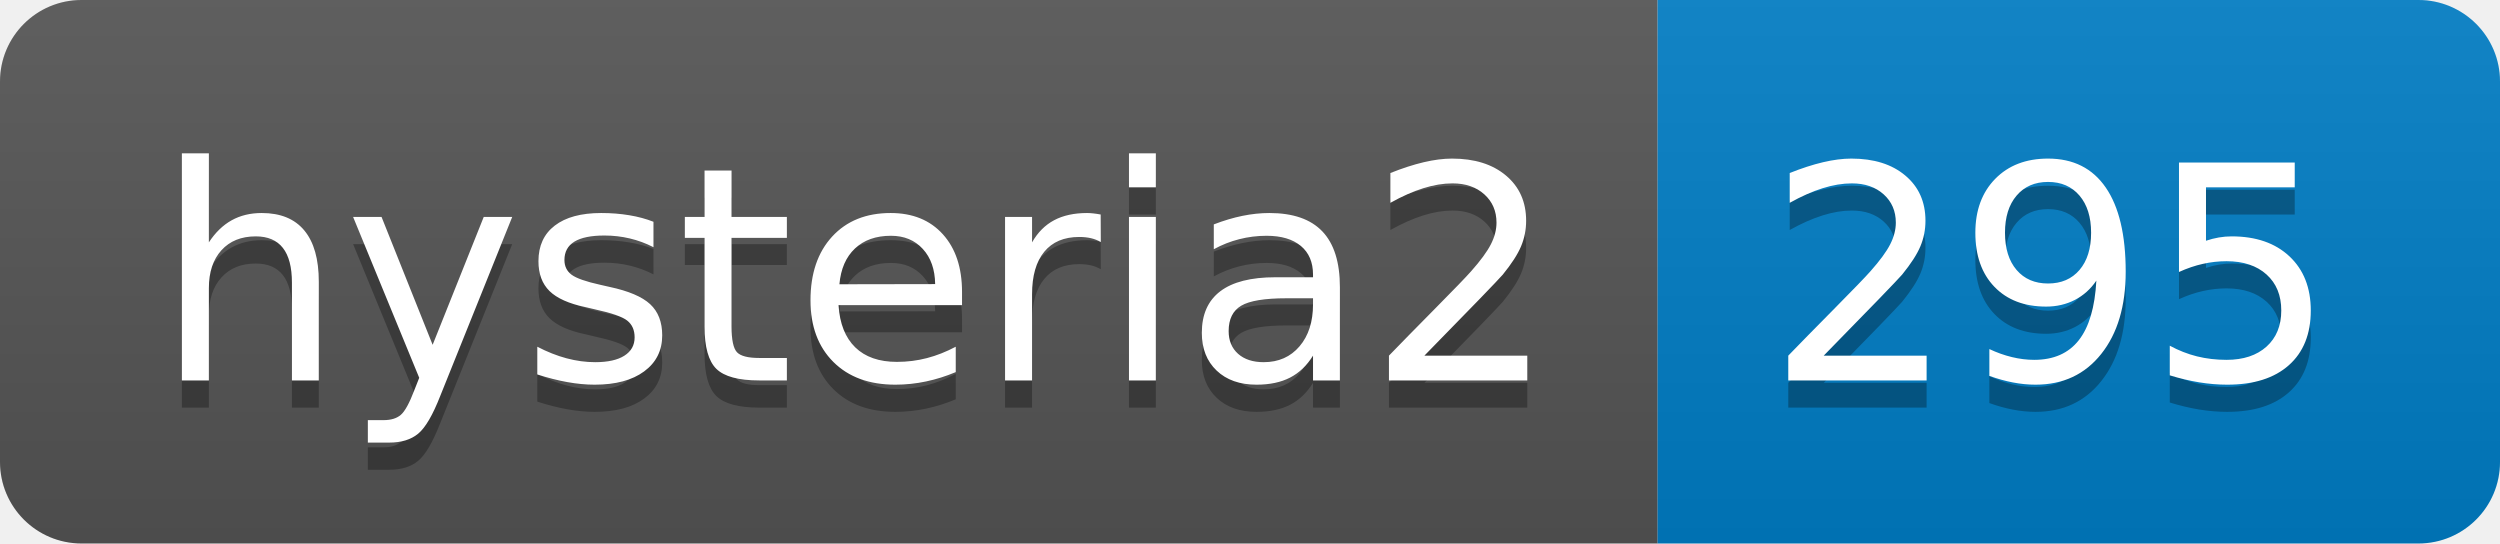
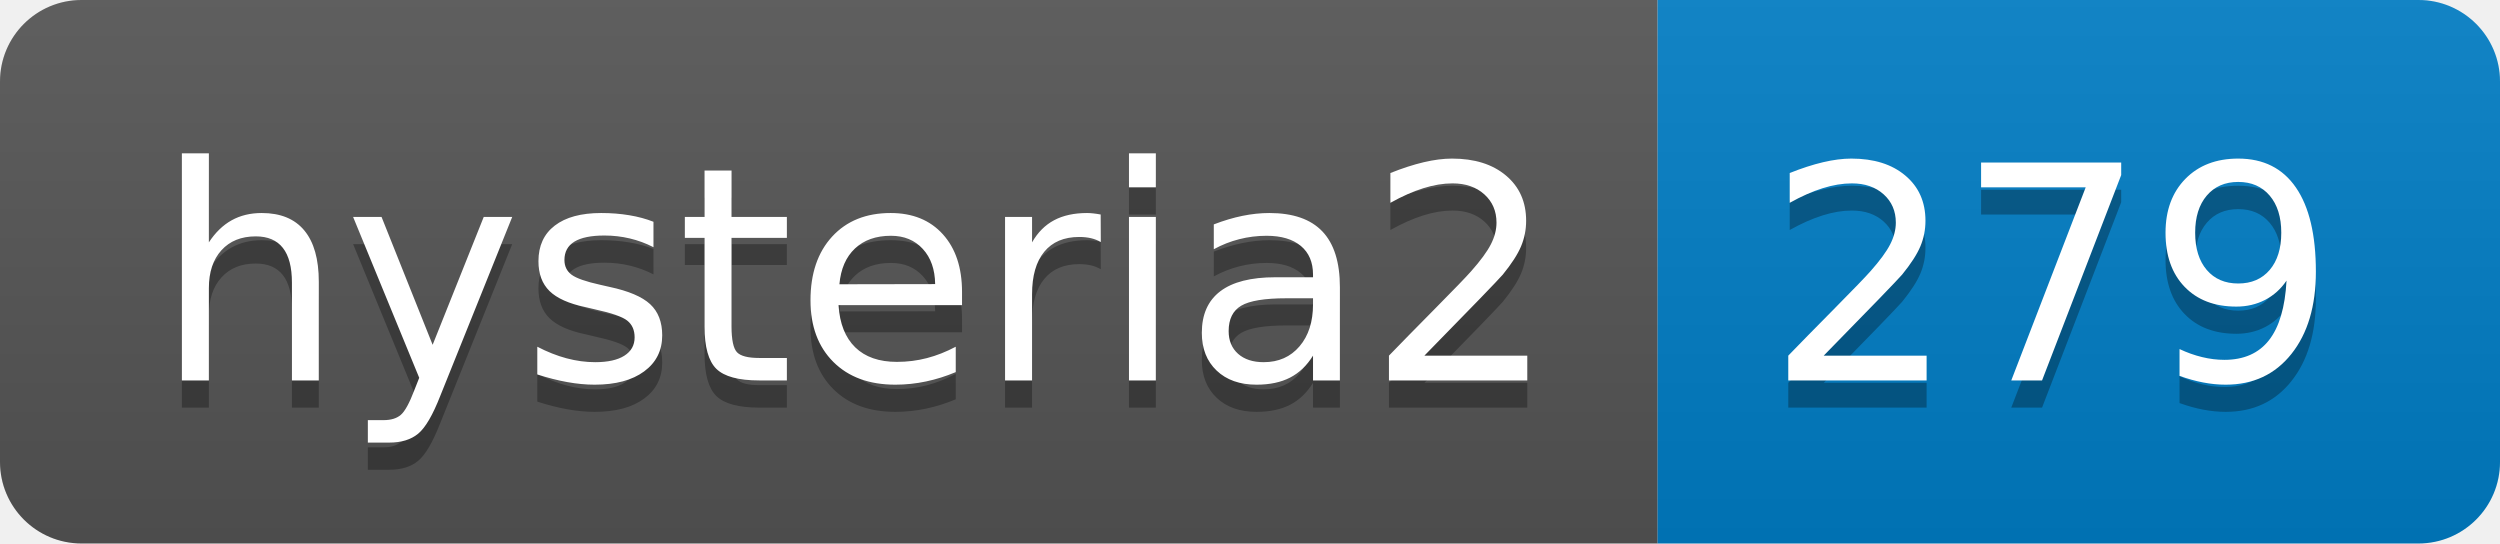
- <svg xmlns="http://www.w3.org/2000/svg" width="92" height="20" role="img" aria-label="hysteria2: 295">
+ <svg xmlns="http://www.w3.org/2000/svg" width="92" height="20" role="img" aria-label="hysteria2: 279">
  <linearGradient id="s" x2="0" y2="100%">
    <stop offset="0" stop-color="#bbb" stop-opacity=".1" />
    <stop offset="1" stop-opacity=".1" />
  </linearGradient>
  <clipPath id="r">
    <rect width="92" height="20" rx="3" fill="#fff" />
  </clipPath>
  <g clip-path="url(#r)">
    <rect width="61" height="20" fill="#555" />
    <rect x="61" width="31" height="20" fill="#007ec6" />
    <rect width="92" height="20" fill="url(#s)" />
  </g>
  <g fill="#fff" text-anchor="middle" font-family="Verdana,Geneva,DejaVu Sans,sans-serif" text-rendering="geometricPrecision" font-size="110">
    <text aria-hidden="true" x="315" y="150" fill="#010101" fill-opacity=".3" transform="scale(.1)" textLength="510">hysteria2</text>
    <text x="315" y="140" transform="scale(.1)" fill="#fff" textLength="510">hysteria2</text>
-     <text aria-hidden="true" x="755" y="150" fill="#010101" fill-opacity=".3" transform="scale(.1)" textLength="210">295</text>
-     <text x="755" y="140" transform="scale(.1)" fill="#fff" textLength="210">295</text>
+     <text aria-hidden="true" x="755" y="150" fill="#010101" fill-opacity=".3" transform="scale(.1)" textLength="210">279</text>
+     <text x="755" y="140" transform="scale(.1)" fill="#fff" textLength="210">279</text>
  </g>
</svg>
